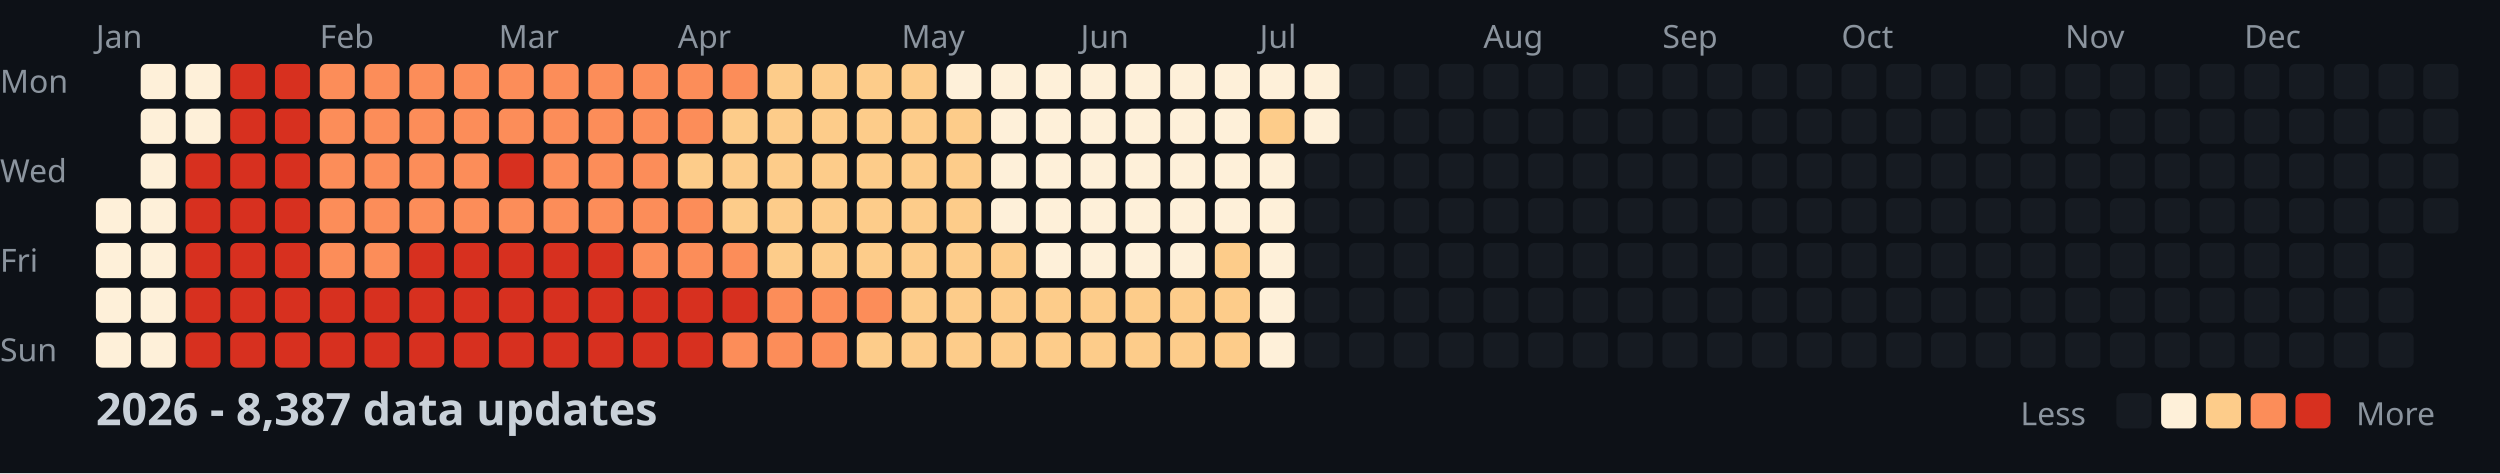
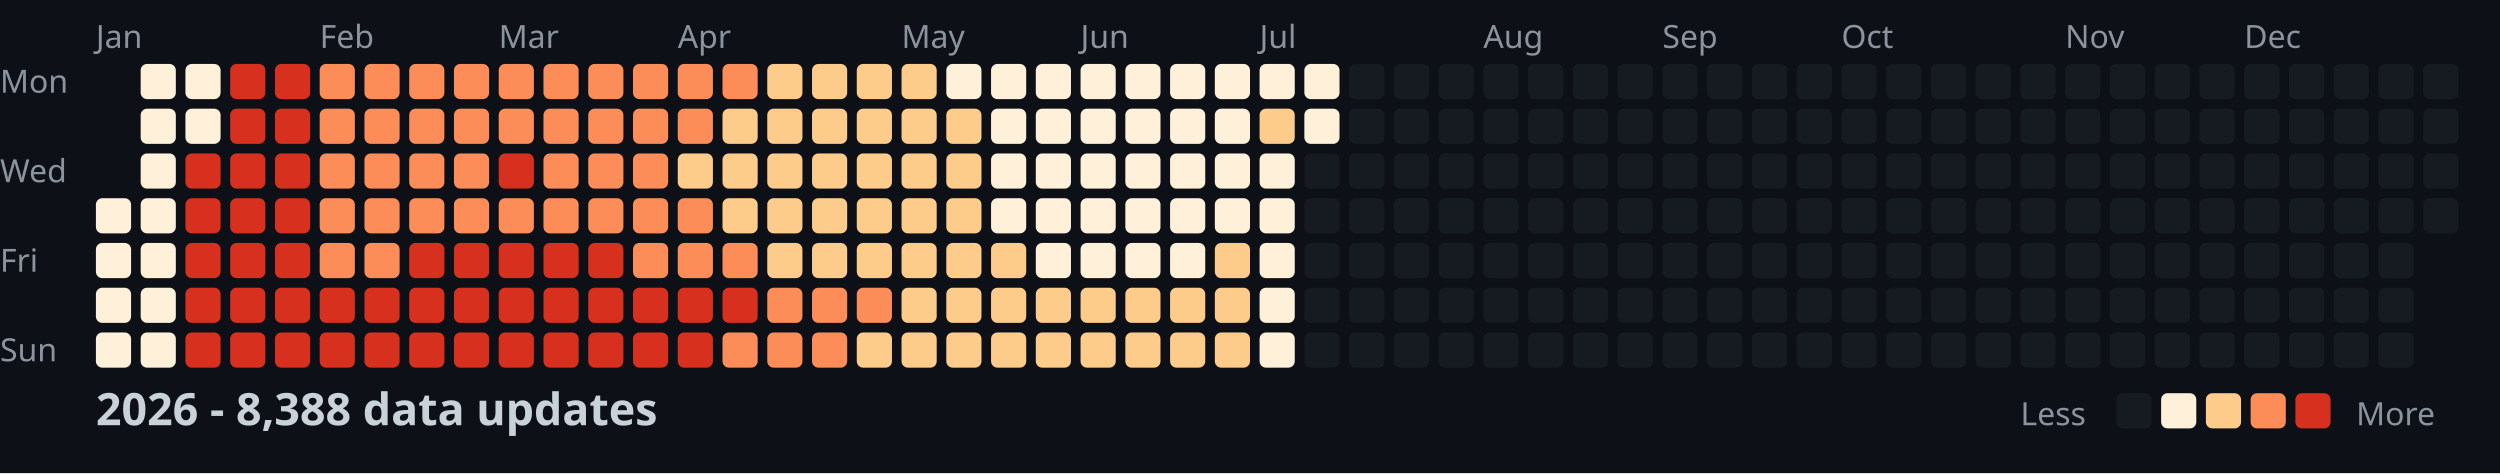
<svg xmlns="http://www.w3.org/2000/svg" width="782" height="148">
  <style>
    .month { font: 10px sans-serif; fill: #8b949e; }
    .day { font: 10px sans-serif; fill: #8b949e; }
    .title { font: bold 14px sans-serif; fill: #c9d1d9; }
    .legend { font: 10px sans-serif; fill: #8b949e; }
  </style>
  <rect width="100%" height="100%" fill="#0d1117" />
  <text x="0" y="29" class="day">Mon</text>
  <text x="0" y="57" class="day">Wed</text>
  <text x="0" y="85" class="day">Fri</text>
  <text x="0" y="113" class="day">Sun</text>
  <text x="30" y="15" class="month">Jan</text>
  <text x="100" y="15" class="month">Feb</text>
  <text x="156" y="15" class="month">Mar</text>
  <text x="212" y="15" class="month">Apr</text>
  <text x="282" y="15" class="month">May</text>
  <text x="338" y="15" class="month">Jun</text>
  <text x="394" y="15" class="month">Jul</text>
  <text x="464" y="15" class="month">Aug</text>
  <text x="520" y="15" class="month">Sep</text>
  <text x="576" y="15" class="month">Oct</text>
  <text x="646" y="15" class="month">Nov</text>
  <text x="702" y="15" class="month">Dec</text>
  <rect x="30" y="62" width="11" height="11" fill="#fef0d9" rx="2" />
  <rect x="30" y="76" width="11" height="11" fill="#fef0d9" rx="2" />
  <rect x="30" y="90" width="11" height="11" fill="#fef0d9" rx="2" />
  <rect x="30" y="104" width="11" height="11" fill="#fef0d9" rx="2" />
  <rect x="44" y="20" width="11" height="11" fill="#fef0d9" rx="2" />
  <rect x="44" y="34" width="11" height="11" fill="#fef0d9" rx="2" />
  <rect x="44" y="48" width="11" height="11" fill="#fef0d9" rx="2" />
  <rect x="44" y="62" width="11" height="11" fill="#fef0d9" rx="2" />
  <rect x="44" y="76" width="11" height="11" fill="#fef0d9" rx="2" />
  <rect x="44" y="90" width="11" height="11" fill="#fef0d9" rx="2" />
  <rect x="44" y="104" width="11" height="11" fill="#fef0d9" rx="2" />
  <rect x="58" y="20" width="11" height="11" fill="#fef0d9" rx="2" />
  <rect x="58" y="34" width="11" height="11" fill="#fef0d9" rx="2" />
  <rect x="58" y="48" width="11" height="11" fill="#d7301f" rx="2" />
  <rect x="58" y="62" width="11" height="11" fill="#d7301f" rx="2" />
  <rect x="58" y="76" width="11" height="11" fill="#d7301f" rx="2" />
  <rect x="58" y="90" width="11" height="11" fill="#d7301f" rx="2" />
  <rect x="58" y="104" width="11" height="11" fill="#d7301f" rx="2" />
  <rect x="72" y="20" width="11" height="11" fill="#d7301f" rx="2" />
  <rect x="72" y="34" width="11" height="11" fill="#d7301f" rx="2" />
  <rect x="72" y="48" width="11" height="11" fill="#d7301f" rx="2" />
  <rect x="72" y="62" width="11" height="11" fill="#d7301f" rx="2" />
  <rect x="72" y="76" width="11" height="11" fill="#d7301f" rx="2" />
  <rect x="72" y="90" width="11" height="11" fill="#d7301f" rx="2" />
  <rect x="72" y="104" width="11" height="11" fill="#d7301f" rx="2" />
  <rect x="86" y="20" width="11" height="11" fill="#d7301f" rx="2" />
  <rect x="86" y="34" width="11" height="11" fill="#d7301f" rx="2" />
  <rect x="86" y="48" width="11" height="11" fill="#d7301f" rx="2" />
  <rect x="86" y="62" width="11" height="11" fill="#d7301f" rx="2" />
  <rect x="86" y="76" width="11" height="11" fill="#d7301f" rx="2" />
  <rect x="86" y="90" width="11" height="11" fill="#d7301f" rx="2" />
  <rect x="86" y="104" width="11" height="11" fill="#d7301f" rx="2" />
  <rect x="100" y="20" width="11" height="11" fill="#fc8d59" rx="2" />
  <rect x="100" y="34" width="11" height="11" fill="#fc8d59" rx="2" />
  <rect x="100" y="48" width="11" height="11" fill="#fc8d59" rx="2" />
  <rect x="100" y="62" width="11" height="11" fill="#fc8d59" rx="2" />
  <rect x="100" y="76" width="11" height="11" fill="#fc8d59" rx="2" />
  <rect x="100" y="90" width="11" height="11" fill="#d7301f" rx="2" />
  <rect x="100" y="104" width="11" height="11" fill="#d7301f" rx="2" />
  <rect x="114" y="20" width="11" height="11" fill="#fc8d59" rx="2" />
  <rect x="114" y="34" width="11" height="11" fill="#fc8d59" rx="2" />
  <rect x="114" y="48" width="11" height="11" fill="#fc8d59" rx="2" />
  <rect x="114" y="62" width="11" height="11" fill="#fc8d59" rx="2" />
  <rect x="114" y="76" width="11" height="11" fill="#fc8d59" rx="2" />
  <rect x="114" y="90" width="11" height="11" fill="#d7301f" rx="2" />
  <rect x="114" y="104" width="11" height="11" fill="#d7301f" rx="2" />
  <rect x="128" y="20" width="11" height="11" fill="#fc8d59" rx="2" />
  <rect x="128" y="34" width="11" height="11" fill="#fc8d59" rx="2" />
  <rect x="128" y="48" width="11" height="11" fill="#fc8d59" rx="2" />
  <rect x="128" y="62" width="11" height="11" fill="#fc8d59" rx="2" />
  <rect x="128" y="76" width="11" height="11" fill="#d7301f" rx="2" />
  <rect x="128" y="90" width="11" height="11" fill="#d7301f" rx="2" />
  <rect x="128" y="104" width="11" height="11" fill="#d7301f" rx="2" />
  <rect x="142" y="20" width="11" height="11" fill="#fc8d59" rx="2" />
  <rect x="142" y="34" width="11" height="11" fill="#fc8d59" rx="2" />
  <rect x="142" y="48" width="11" height="11" fill="#fc8d59" rx="2" />
  <rect x="142" y="62" width="11" height="11" fill="#fc8d59" rx="2" />
  <rect x="142" y="76" width="11" height="11" fill="#d7301f" rx="2" />
  <rect x="142" y="90" width="11" height="11" fill="#d7301f" rx="2" />
  <rect x="142" y="104" width="11" height="11" fill="#d7301f" rx="2" />
  <rect x="156" y="20" width="11" height="11" fill="#fc8d59" rx="2" />
  <rect x="156" y="34" width="11" height="11" fill="#fc8d59" rx="2" />
  <rect x="156" y="48" width="11" height="11" fill="#d7301f" rx="2" />
  <rect x="156" y="62" width="11" height="11" fill="#fc8d59" rx="2" />
  <rect x="156" y="76" width="11" height="11" fill="#d7301f" rx="2" />
  <rect x="156" y="90" width="11" height="11" fill="#d7301f" rx="2" />
  <rect x="156" y="104" width="11" height="11" fill="#d7301f" rx="2" />
  <rect x="170" y="20" width="11" height="11" fill="#fc8d59" rx="2" />
  <rect x="170" y="34" width="11" height="11" fill="#fc8d59" rx="2" />
  <rect x="170" y="48" width="11" height="11" fill="#fc8d59" rx="2" />
  <rect x="170" y="62" width="11" height="11" fill="#fc8d59" rx="2" />
  <rect x="170" y="76" width="11" height="11" fill="#d7301f" rx="2" />
  <rect x="170" y="90" width="11" height="11" fill="#d7301f" rx="2" />
  <rect x="170" y="104" width="11" height="11" fill="#d7301f" rx="2" />
  <rect x="184" y="20" width="11" height="11" fill="#fc8d59" rx="2" />
  <rect x="184" y="34" width="11" height="11" fill="#fc8d59" rx="2" />
  <rect x="184" y="48" width="11" height="11" fill="#fc8d59" rx="2" />
  <rect x="184" y="62" width="11" height="11" fill="#fc8d59" rx="2" />
  <rect x="184" y="76" width="11" height="11" fill="#d7301f" rx="2" />
  <rect x="184" y="90" width="11" height="11" fill="#d7301f" rx="2" />
  <rect x="184" y="104" width="11" height="11" fill="#d7301f" rx="2" />
  <rect x="198" y="20" width="11" height="11" fill="#fc8d59" rx="2" />
  <rect x="198" y="34" width="11" height="11" fill="#fc8d59" rx="2" />
  <rect x="198" y="48" width="11" height="11" fill="#fc8d59" rx="2" />
  <rect x="198" y="62" width="11" height="11" fill="#fc8d59" rx="2" />
  <rect x="198" y="76" width="11" height="11" fill="#fc8d59" rx="2" />
  <rect x="198" y="90" width="11" height="11" fill="#d7301f" rx="2" />
  <rect x="198" y="104" width="11" height="11" fill="#d7301f" rx="2" />
  <rect x="212" y="20" width="11" height="11" fill="#fc8d59" rx="2" />
  <rect x="212" y="34" width="11" height="11" fill="#fc8d59" rx="2" />
  <rect x="212" y="48" width="11" height="11" fill="#fdcc8a" rx="2" />
  <rect x="212" y="62" width="11" height="11" fill="#fc8d59" rx="2" />
  <rect x="212" y="76" width="11" height="11" fill="#fc8d59" rx="2" />
  <rect x="212" y="90" width="11" height="11" fill="#d7301f" rx="2" />
  <rect x="212" y="104" width="11" height="11" fill="#d7301f" rx="2" />
  <rect x="226" y="20" width="11" height="11" fill="#fc8d59" rx="2" />
  <rect x="226" y="34" width="11" height="11" fill="#fdcc8a" rx="2" />
  <rect x="226" y="48" width="11" height="11" fill="#fdcc8a" rx="2" />
  <rect x="226" y="62" width="11" height="11" fill="#fdcc8a" rx="2" />
  <rect x="226" y="76" width="11" height="11" fill="#fc8d59" rx="2" />
  <rect x="226" y="90" width="11" height="11" fill="#d7301f" rx="2" />
  <rect x="226" y="104" width="11" height="11" fill="#fc8d59" rx="2" />
  <rect x="240" y="20" width="11" height="11" fill="#fdcc8a" rx="2" />
  <rect x="240" y="34" width="11" height="11" fill="#fdcc8a" rx="2" />
  <rect x="240" y="48" width="11" height="11" fill="#fdcc8a" rx="2" />
  <rect x="240" y="62" width="11" height="11" fill="#fdcc8a" rx="2" />
  <rect x="240" y="76" width="11" height="11" fill="#fdcc8a" rx="2" />
  <rect x="240" y="90" width="11" height="11" fill="#fc8d59" rx="2" />
  <rect x="240" y="104" width="11" height="11" fill="#fc8d59" rx="2" />
  <rect x="254" y="20" width="11" height="11" fill="#fdcc8a" rx="2" />
  <rect x="254" y="34" width="11" height="11" fill="#fdcc8a" rx="2" />
  <rect x="254" y="48" width="11" height="11" fill="#fdcc8a" rx="2" />
  <rect x="254" y="62" width="11" height="11" fill="#fdcc8a" rx="2" />
  <rect x="254" y="76" width="11" height="11" fill="#fdcc8a" rx="2" />
  <rect x="254" y="90" width="11" height="11" fill="#fc8d59" rx="2" />
  <rect x="254" y="104" width="11" height="11" fill="#fc8d59" rx="2" />
  <rect x="268" y="20" width="11" height="11" fill="#fdcc8a" rx="2" />
  <rect x="268" y="34" width="11" height="11" fill="#fdcc8a" rx="2" />
  <rect x="268" y="48" width="11" height="11" fill="#fdcc8a" rx="2" />
  <rect x="268" y="62" width="11" height="11" fill="#fdcc8a" rx="2" />
  <rect x="268" y="76" width="11" height="11" fill="#fdcc8a" rx="2" />
  <rect x="268" y="90" width="11" height="11" fill="#fc8d59" rx="2" />
  <rect x="268" y="104" width="11" height="11" fill="#fdcc8a" rx="2" />
  <rect x="282" y="20" width="11" height="11" fill="#fdcc8a" rx="2" />
  <rect x="282" y="34" width="11" height="11" fill="#fdcc8a" rx="2" />
  <rect x="282" y="48" width="11" height="11" fill="#fdcc8a" rx="2" />
  <rect x="282" y="62" width="11" height="11" fill="#fdcc8a" rx="2" />
  <rect x="282" y="76" width="11" height="11" fill="#fdcc8a" rx="2" />
  <rect x="282" y="90" width="11" height="11" fill="#fdcc8a" rx="2" />
  <rect x="282" y="104" width="11" height="11" fill="#fdcc8a" rx="2" />
  <rect x="296" y="20" width="11" height="11" fill="#fef0d9" rx="2" />
  <rect x="296" y="34" width="11" height="11" fill="#fdcc8a" rx="2" />
  <rect x="296" y="48" width="11" height="11" fill="#fdcc8a" rx="2" />
  <rect x="296" y="62" width="11" height="11" fill="#fdcc8a" rx="2" />
  <rect x="296" y="76" width="11" height="11" fill="#fdcc8a" rx="2" />
  <rect x="296" y="90" width="11" height="11" fill="#fdcc8a" rx="2" />
  <rect x="296" y="104" width="11" height="11" fill="#fdcc8a" rx="2" />
  <rect x="310" y="20" width="11" height="11" fill="#fef0d9" rx="2" />
  <rect x="310" y="34" width="11" height="11" fill="#fef0d9" rx="2" />
  <rect x="310" y="48" width="11" height="11" fill="#fef0d9" rx="2" />
  <rect x="310" y="62" width="11" height="11" fill="#fef0d9" rx="2" />
  <rect x="310" y="76" width="11" height="11" fill="#fdcc8a" rx="2" />
  <rect x="310" y="90" width="11" height="11" fill="#fdcc8a" rx="2" />
  <rect x="310" y="104" width="11" height="11" fill="#fdcc8a" rx="2" />
  <rect x="324" y="20" width="11" height="11" fill="#fef0d9" rx="2" />
  <rect x="324" y="34" width="11" height="11" fill="#fef0d9" rx="2" />
  <rect x="324" y="48" width="11" height="11" fill="#fef0d9" rx="2" />
  <rect x="324" y="62" width="11" height="11" fill="#fef0d9" rx="2" />
  <rect x="324" y="76" width="11" height="11" fill="#fef0d9" rx="2" />
  <rect x="324" y="90" width="11" height="11" fill="#fdcc8a" rx="2" />
  <rect x="324" y="104" width="11" height="11" fill="#fdcc8a" rx="2" />
  <rect x="338" y="20" width="11" height="11" fill="#fef0d9" rx="2" />
  <rect x="338" y="34" width="11" height="11" fill="#fef0d9" rx="2" />
  <rect x="338" y="48" width="11" height="11" fill="#fef0d9" rx="2" />
  <rect x="338" y="62" width="11" height="11" fill="#fef0d9" rx="2" />
  <rect x="338" y="76" width="11" height="11" fill="#fef0d9" rx="2" />
  <rect x="338" y="90" width="11" height="11" fill="#fdcc8a" rx="2" />
  <rect x="338" y="104" width="11" height="11" fill="#fdcc8a" rx="2" />
  <rect x="352" y="20" width="11" height="11" fill="#fef0d9" rx="2" />
  <rect x="352" y="34" width="11" height="11" fill="#fef0d9" rx="2" />
  <rect x="352" y="48" width="11" height="11" fill="#fef0d9" rx="2" />
  <rect x="352" y="62" width="11" height="11" fill="#fef0d9" rx="2" />
  <rect x="352" y="76" width="11" height="11" fill="#fef0d9" rx="2" />
  <rect x="352" y="90" width="11" height="11" fill="#fdcc8a" rx="2" />
  <rect x="352" y="104" width="11" height="11" fill="#fdcc8a" rx="2" />
  <rect x="366" y="20" width="11" height="11" fill="#fef0d9" rx="2" />
  <rect x="366" y="34" width="11" height="11" fill="#fef0d9" rx="2" />
  <rect x="366" y="48" width="11" height="11" fill="#fef0d9" rx="2" />
  <rect x="366" y="62" width="11" height="11" fill="#fef0d9" rx="2" />
  <rect x="366" y="76" width="11" height="11" fill="#fef0d9" rx="2" />
  <rect x="366" y="90" width="11" height="11" fill="#fdcc8a" rx="2" />
  <rect x="366" y="104" width="11" height="11" fill="#fdcc8a" rx="2" />
  <rect x="380" y="20" width="11" height="11" fill="#fef0d9" rx="2" />
  <rect x="380" y="34" width="11" height="11" fill="#fef0d9" rx="2" />
  <rect x="380" y="48" width="11" height="11" fill="#fef0d9" rx="2" />
  <rect x="380" y="62" width="11" height="11" fill="#fef0d9" rx="2" />
  <rect x="380" y="76" width="11" height="11" fill="#fdcc8a" rx="2" />
  <rect x="380" y="90" width="11" height="11" fill="#fdcc8a" rx="2" />
  <rect x="380" y="104" width="11" height="11" fill="#fdcc8a" rx="2" />
  <rect x="394" y="20" width="11" height="11" fill="#fef0d9" rx="2" />
  <rect x="394" y="34" width="11" height="11" fill="#fdcc8a" rx="2" />
  <rect x="394" y="48" width="11" height="11" fill="#fef0d9" rx="2" />
  <rect x="394" y="62" width="11" height="11" fill="#fef0d9" rx="2" />
  <rect x="394" y="76" width="11" height="11" fill="#fef0d9" rx="2" />
  <rect x="394" y="90" width="11" height="11" fill="#fef0d9" rx="2" />
  <rect x="394" y="104" width="11" height="11" fill="#fef0d9" rx="2" />
  <rect x="408" y="20" width="11" height="11" fill="#fef0d9" rx="2" />
  <rect x="408" y="34" width="11" height="11" fill="#fef0d9" rx="2" />
  <rect x="408" y="48" width="11" height="11" fill="#161b22" rx="2" />
  <rect x="408" y="62" width="11" height="11" fill="#161b22" rx="2" />
  <rect x="408" y="76" width="11" height="11" fill="#161b22" rx="2" />
  <rect x="408" y="90" width="11" height="11" fill="#161b22" rx="2" />
  <rect x="408" y="104" width="11" height="11" fill="#161b22" rx="2" />
  <rect x="422" y="20" width="11" height="11" fill="#161b22" rx="2" />
  <rect x="422" y="34" width="11" height="11" fill="#161b22" rx="2" />
  <rect x="422" y="48" width="11" height="11" fill="#161b22" rx="2" />
  <rect x="422" y="62" width="11" height="11" fill="#161b22" rx="2" />
  <rect x="422" y="76" width="11" height="11" fill="#161b22" rx="2" />
  <rect x="422" y="90" width="11" height="11" fill="#161b22" rx="2" />
  <rect x="422" y="104" width="11" height="11" fill="#161b22" rx="2" />
  <rect x="436" y="20" width="11" height="11" fill="#161b22" rx="2" />
  <rect x="436" y="34" width="11" height="11" fill="#161b22" rx="2" />
  <rect x="436" y="48" width="11" height="11" fill="#161b22" rx="2" />
  <rect x="436" y="62" width="11" height="11" fill="#161b22" rx="2" />
  <rect x="436" y="76" width="11" height="11" fill="#161b22" rx="2" />
  <rect x="436" y="90" width="11" height="11" fill="#161b22" rx="2" />
  <rect x="436" y="104" width="11" height="11" fill="#161b22" rx="2" />
  <rect x="450" y="20" width="11" height="11" fill="#161b22" rx="2" />
  <rect x="450" y="34" width="11" height="11" fill="#161b22" rx="2" />
  <rect x="450" y="48" width="11" height="11" fill="#161b22" rx="2" />
  <rect x="450" y="62" width="11" height="11" fill="#161b22" rx="2" />
  <rect x="450" y="76" width="11" height="11" fill="#161b22" rx="2" />
  <rect x="450" y="90" width="11" height="11" fill="#161b22" rx="2" />
  <rect x="450" y="104" width="11" height="11" fill="#161b22" rx="2" />
  <rect x="464" y="20" width="11" height="11" fill="#161b22" rx="2" />
  <rect x="464" y="34" width="11" height="11" fill="#161b22" rx="2" />
  <rect x="464" y="48" width="11" height="11" fill="#161b22" rx="2" />
  <rect x="464" y="62" width="11" height="11" fill="#161b22" rx="2" />
  <rect x="464" y="76" width="11" height="11" fill="#161b22" rx="2" />
  <rect x="464" y="90" width="11" height="11" fill="#161b22" rx="2" />
  <rect x="464" y="104" width="11" height="11" fill="#161b22" rx="2" />
  <rect x="478" y="20" width="11" height="11" fill="#161b22" rx="2" />
  <rect x="478" y="34" width="11" height="11" fill="#161b22" rx="2" />
  <rect x="478" y="48" width="11" height="11" fill="#161b22" rx="2" />
  <rect x="478" y="62" width="11" height="11" fill="#161b22" rx="2" />
  <rect x="478" y="76" width="11" height="11" fill="#161b22" rx="2" />
  <rect x="478" y="90" width="11" height="11" fill="#161b22" rx="2" />
  <rect x="478" y="104" width="11" height="11" fill="#161b22" rx="2" />
  <rect x="492" y="20" width="11" height="11" fill="#161b22" rx="2" />
  <rect x="492" y="34" width="11" height="11" fill="#161b22" rx="2" />
  <rect x="492" y="48" width="11" height="11" fill="#161b22" rx="2" />
  <rect x="492" y="62" width="11" height="11" fill="#161b22" rx="2" />
  <rect x="492" y="76" width="11" height="11" fill="#161b22" rx="2" />
  <rect x="492" y="90" width="11" height="11" fill="#161b22" rx="2" />
  <rect x="492" y="104" width="11" height="11" fill="#161b22" rx="2" />
  <rect x="506" y="20" width="11" height="11" fill="#161b22" rx="2" />
  <rect x="506" y="34" width="11" height="11" fill="#161b22" rx="2" />
  <rect x="506" y="48" width="11" height="11" fill="#161b22" rx="2" />
  <rect x="506" y="62" width="11" height="11" fill="#161b22" rx="2" />
  <rect x="506" y="76" width="11" height="11" fill="#161b22" rx="2" />
  <rect x="506" y="90" width="11" height="11" fill="#161b22" rx="2" />
  <rect x="506" y="104" width="11" height="11" fill="#161b22" rx="2" />
  <rect x="520" y="20" width="11" height="11" fill="#161b22" rx="2" />
  <rect x="520" y="34" width="11" height="11" fill="#161b22" rx="2" />
  <rect x="520" y="48" width="11" height="11" fill="#161b22" rx="2" />
  <rect x="520" y="62" width="11" height="11" fill="#161b22" rx="2" />
  <rect x="520" y="76" width="11" height="11" fill="#161b22" rx="2" />
  <rect x="520" y="90" width="11" height="11" fill="#161b22" rx="2" />
  <rect x="520" y="104" width="11" height="11" fill="#161b22" rx="2" />
  <rect x="534" y="20" width="11" height="11" fill="#161b22" rx="2" />
  <rect x="534" y="34" width="11" height="11" fill="#161b22" rx="2" />
  <rect x="534" y="48" width="11" height="11" fill="#161b22" rx="2" />
  <rect x="534" y="62" width="11" height="11" fill="#161b22" rx="2" />
  <rect x="534" y="76" width="11" height="11" fill="#161b22" rx="2" />
  <rect x="534" y="90" width="11" height="11" fill="#161b22" rx="2" />
  <rect x="534" y="104" width="11" height="11" fill="#161b22" rx="2" />
  <rect x="548" y="20" width="11" height="11" fill="#161b22" rx="2" />
  <rect x="548" y="34" width="11" height="11" fill="#161b22" rx="2" />
  <rect x="548" y="48" width="11" height="11" fill="#161b22" rx="2" />
  <rect x="548" y="62" width="11" height="11" fill="#161b22" rx="2" />
  <rect x="548" y="76" width="11" height="11" fill="#161b22" rx="2" />
  <rect x="548" y="90" width="11" height="11" fill="#161b22" rx="2" />
  <rect x="548" y="104" width="11" height="11" fill="#161b22" rx="2" />
  <rect x="562" y="20" width="11" height="11" fill="#161b22" rx="2" />
  <rect x="562" y="34" width="11" height="11" fill="#161b22" rx="2" />
  <rect x="562" y="48" width="11" height="11" fill="#161b22" rx="2" />
  <rect x="562" y="62" width="11" height="11" fill="#161b22" rx="2" />
  <rect x="562" y="76" width="11" height="11" fill="#161b22" rx="2" />
  <rect x="562" y="90" width="11" height="11" fill="#161b22" rx="2" />
  <rect x="562" y="104" width="11" height="11" fill="#161b22" rx="2" />
  <rect x="576" y="20" width="11" height="11" fill="#161b22" rx="2" />
  <rect x="576" y="34" width="11" height="11" fill="#161b22" rx="2" />
  <rect x="576" y="48" width="11" height="11" fill="#161b22" rx="2" />
  <rect x="576" y="62" width="11" height="11" fill="#161b22" rx="2" />
  <rect x="576" y="76" width="11" height="11" fill="#161b22" rx="2" />
  <rect x="576" y="90" width="11" height="11" fill="#161b22" rx="2" />
  <rect x="576" y="104" width="11" height="11" fill="#161b22" rx="2" />
  <rect x="590" y="20" width="11" height="11" fill="#161b22" rx="2" />
  <rect x="590" y="34" width="11" height="11" fill="#161b22" rx="2" />
  <rect x="590" y="48" width="11" height="11" fill="#161b22" rx="2" />
  <rect x="590" y="62" width="11" height="11" fill="#161b22" rx="2" />
  <rect x="590" y="76" width="11" height="11" fill="#161b22" rx="2" />
  <rect x="590" y="90" width="11" height="11" fill="#161b22" rx="2" />
  <rect x="590" y="104" width="11" height="11" fill="#161b22" rx="2" />
  <rect x="604" y="20" width="11" height="11" fill="#161b22" rx="2" />
  <rect x="604" y="34" width="11" height="11" fill="#161b22" rx="2" />
  <rect x="604" y="48" width="11" height="11" fill="#161b22" rx="2" />
  <rect x="604" y="62" width="11" height="11" fill="#161b22" rx="2" />
  <rect x="604" y="76" width="11" height="11" fill="#161b22" rx="2" />
  <rect x="604" y="90" width="11" height="11" fill="#161b22" rx="2" />
  <rect x="604" y="104" width="11" height="11" fill="#161b22" rx="2" />
  <rect x="618" y="20" width="11" height="11" fill="#161b22" rx="2" />
  <rect x="618" y="34" width="11" height="11" fill="#161b22" rx="2" />
  <rect x="618" y="48" width="11" height="11" fill="#161b22" rx="2" />
  <rect x="618" y="62" width="11" height="11" fill="#161b22" rx="2" />
  <rect x="618" y="76" width="11" height="11" fill="#161b22" rx="2" />
  <rect x="618" y="90" width="11" height="11" fill="#161b22" rx="2" />
  <rect x="618" y="104" width="11" height="11" fill="#161b22" rx="2" />
  <rect x="632" y="20" width="11" height="11" fill="#161b22" rx="2" />
  <rect x="632" y="34" width="11" height="11" fill="#161b22" rx="2" />
  <rect x="632" y="48" width="11" height="11" fill="#161b22" rx="2" />
  <rect x="632" y="62" width="11" height="11" fill="#161b22" rx="2" />
  <rect x="632" y="76" width="11" height="11" fill="#161b22" rx="2" />
  <rect x="632" y="90" width="11" height="11" fill="#161b22" rx="2" />
  <rect x="632" y="104" width="11" height="11" fill="#161b22" rx="2" />
  <rect x="646" y="20" width="11" height="11" fill="#161b22" rx="2" />
  <rect x="646" y="34" width="11" height="11" fill="#161b22" rx="2" />
  <rect x="646" y="48" width="11" height="11" fill="#161b22" rx="2" />
  <rect x="646" y="62" width="11" height="11" fill="#161b22" rx="2" />
  <rect x="646" y="76" width="11" height="11" fill="#161b22" rx="2" />
  <rect x="646" y="90" width="11" height="11" fill="#161b22" rx="2" />
  <rect x="646" y="104" width="11" height="11" fill="#161b22" rx="2" />
  <rect x="660" y="20" width="11" height="11" fill="#161b22" rx="2" />
  <rect x="660" y="34" width="11" height="11" fill="#161b22" rx="2" />
  <rect x="660" y="48" width="11" height="11" fill="#161b22" rx="2" />
  <rect x="660" y="62" width="11" height="11" fill="#161b22" rx="2" />
  <rect x="660" y="76" width="11" height="11" fill="#161b22" rx="2" />
  <rect x="660" y="90" width="11" height="11" fill="#161b22" rx="2" />
  <rect x="660" y="104" width="11" height="11" fill="#161b22" rx="2" />
  <rect x="674" y="20" width="11" height="11" fill="#161b22" rx="2" />
  <rect x="674" y="34" width="11" height="11" fill="#161b22" rx="2" />
  <rect x="674" y="48" width="11" height="11" fill="#161b22" rx="2" />
  <rect x="674" y="62" width="11" height="11" fill="#161b22" rx="2" />
  <rect x="674" y="76" width="11" height="11" fill="#161b22" rx="2" />
  <rect x="674" y="90" width="11" height="11" fill="#161b22" rx="2" />
  <rect x="674" y="104" width="11" height="11" fill="#161b22" rx="2" />
  <rect x="688" y="20" width="11" height="11" fill="#161b22" rx="2" />
  <rect x="688" y="34" width="11" height="11" fill="#161b22" rx="2" />
  <rect x="688" y="48" width="11" height="11" fill="#161b22" rx="2" />
  <rect x="688" y="62" width="11" height="11" fill="#161b22" rx="2" />
  <rect x="688" y="76" width="11" height="11" fill="#161b22" rx="2" />
  <rect x="688" y="90" width="11" height="11" fill="#161b22" rx="2" />
  <rect x="688" y="104" width="11" height="11" fill="#161b22" rx="2" />
  <rect x="702" y="20" width="11" height="11" fill="#161b22" rx="2" />
  <rect x="702" y="34" width="11" height="11" fill="#161b22" rx="2" />
  <rect x="702" y="48" width="11" height="11" fill="#161b22" rx="2" />
  <rect x="702" y="62" width="11" height="11" fill="#161b22" rx="2" />
  <rect x="702" y="76" width="11" height="11" fill="#161b22" rx="2" />
  <rect x="702" y="90" width="11" height="11" fill="#161b22" rx="2" />
  <rect x="702" y="104" width="11" height="11" fill="#161b22" rx="2" />
  <rect x="716" y="20" width="11" height="11" fill="#161b22" rx="2" />
  <rect x="716" y="34" width="11" height="11" fill="#161b22" rx="2" />
  <rect x="716" y="48" width="11" height="11" fill="#161b22" rx="2" />
  <rect x="716" y="62" width="11" height="11" fill="#161b22" rx="2" />
  <rect x="716" y="76" width="11" height="11" fill="#161b22" rx="2" />
  <rect x="716" y="90" width="11" height="11" fill="#161b22" rx="2" />
  <rect x="716" y="104" width="11" height="11" fill="#161b22" rx="2" />
  <rect x="730" y="20" width="11" height="11" fill="#161b22" rx="2" />
  <rect x="730" y="34" width="11" height="11" fill="#161b22" rx="2" />
  <rect x="730" y="48" width="11" height="11" fill="#161b22" rx="2" />
  <rect x="730" y="62" width="11" height="11" fill="#161b22" rx="2" />
  <rect x="730" y="76" width="11" height="11" fill="#161b22" rx="2" />
  <rect x="730" y="90" width="11" height="11" fill="#161b22" rx="2" />
  <rect x="730" y="104" width="11" height="11" fill="#161b22" rx="2" />
  <rect x="744" y="20" width="11" height="11" fill="#161b22" rx="2" />
  <rect x="744" y="34" width="11" height="11" fill="#161b22" rx="2" />
  <rect x="744" y="48" width="11" height="11" fill="#161b22" rx="2" />
  <rect x="744" y="62" width="11" height="11" fill="#161b22" rx="2" />
  <rect x="744" y="76" width="11" height="11" fill="#161b22" rx="2" />
  <rect x="744" y="90" width="11" height="11" fill="#161b22" rx="2" />
  <rect x="744" y="104" width="11" height="11" fill="#161b22" rx="2" />
  <rect x="758" y="20" width="11" height="11" fill="#161b22" rx="2" />
  <rect x="758" y="34" width="11" height="11" fill="#161b22" rx="2" />
  <rect x="758" y="48" width="11" height="11" fill="#161b22" rx="2" />
  <rect x="758" y="62" width="11" height="11" fill="#161b22" rx="2" />
-   <text x="30" y="133" class="title">2026 - 8,387 data updates</text>
+   <text x="30" y="133" class="title">2026 - 8,388 data updates</text>
  <text x="632" y="133" class="legend">Less</text>
  <rect x="662" y="123" width="11" height="11" fill="#161b22" rx="2" />
  <rect x="676" y="123" width="11" height="11" fill="#fef0d9" rx="2" />
  <rect x="690" y="123" width="11" height="11" fill="#fdcc8a" rx="2" />
  <rect x="704" y="123" width="11" height="11" fill="#fc8d59" rx="2" />
  <rect x="718" y="123" width="11" height="11" fill="#d7301f" rx="2" />
  <text x="737" y="133" class="legend">More</text>
</svg>
